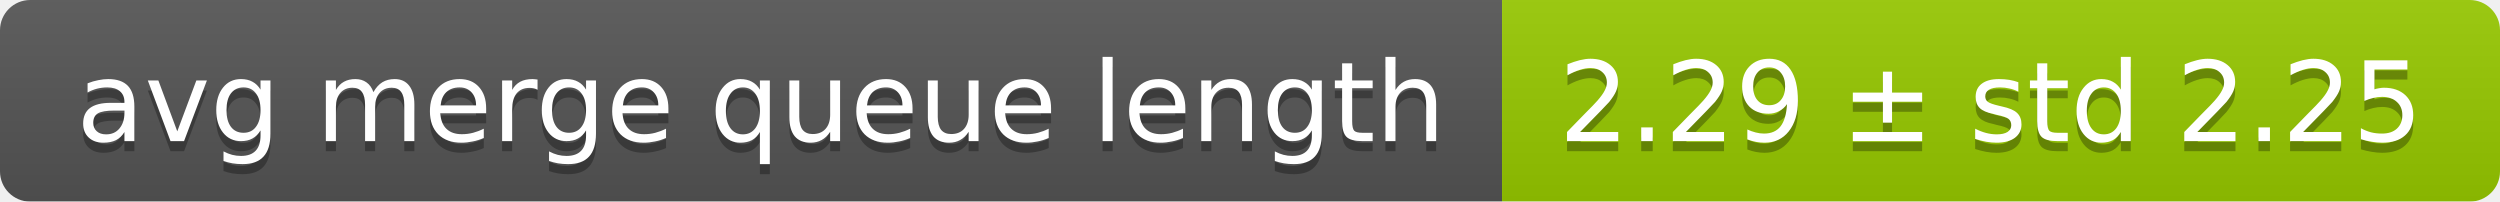
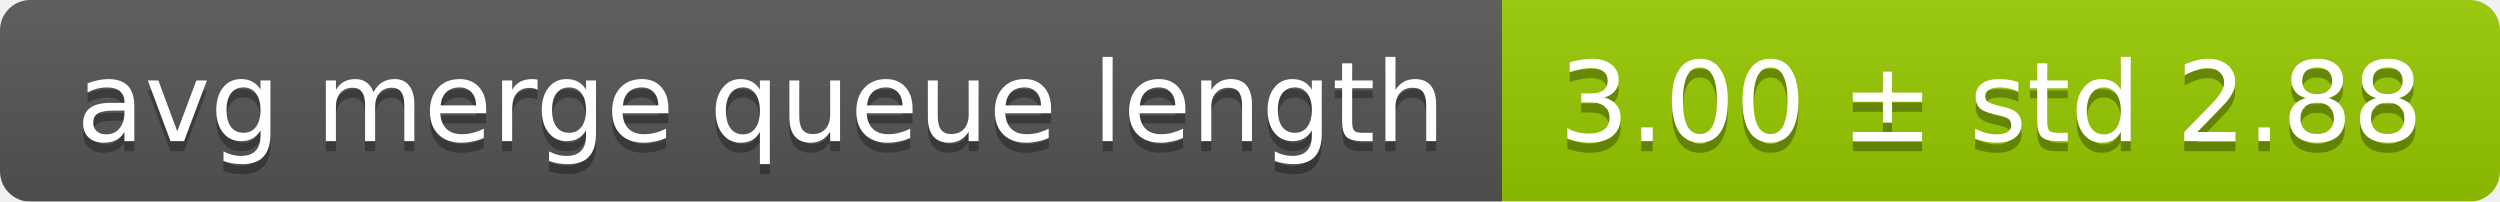
<svg xmlns="http://www.w3.org/2000/svg" width="248" height="20">
  <linearGradient id="smooth" x2="0" y2="100%">
    <stop offset="0" stop-color="#bbb" stop-opacity=".1" />
    <stop offset="1" stop-opacity=".1" />
  </linearGradient>
  <mask id="round">
    <rect width="248" height="20" rx="3" fill="#fff" />
  </mask>
  <g mask="url(#round)">
    <rect width="149" height="20" fill="#555" />
    <rect x="149" width="99" height="20" fill="#97ca00" />
    <rect width="248" height="20" fill="url(#smooth)" />
  </g>
  <g fill="#fff" text-anchor="middle" font-family="DejaVu Sans,Verdana,Geneva,sans-serif" font-size="11">
    <text x="75.5" y="15" fill="#010101" fill-opacity=".3">avg merge queue length</text>
    <text x="75.5" y="14">avg merge queue length</text>
-     <text x="197.5" y="15" fill="#010101" fill-opacity=".3">2.29 ± std 2.25</text>
-     <text x="197.5" y="14">2.29 ± std 2.25</text>
+     <text x="197.5" y="15" fill="#010101" fill-opacity=".3">3.00 ± std 2.88</text>
+     <text x="197.5" y="14">3.00 ± std 2.88</text>
  </g>
</svg>
